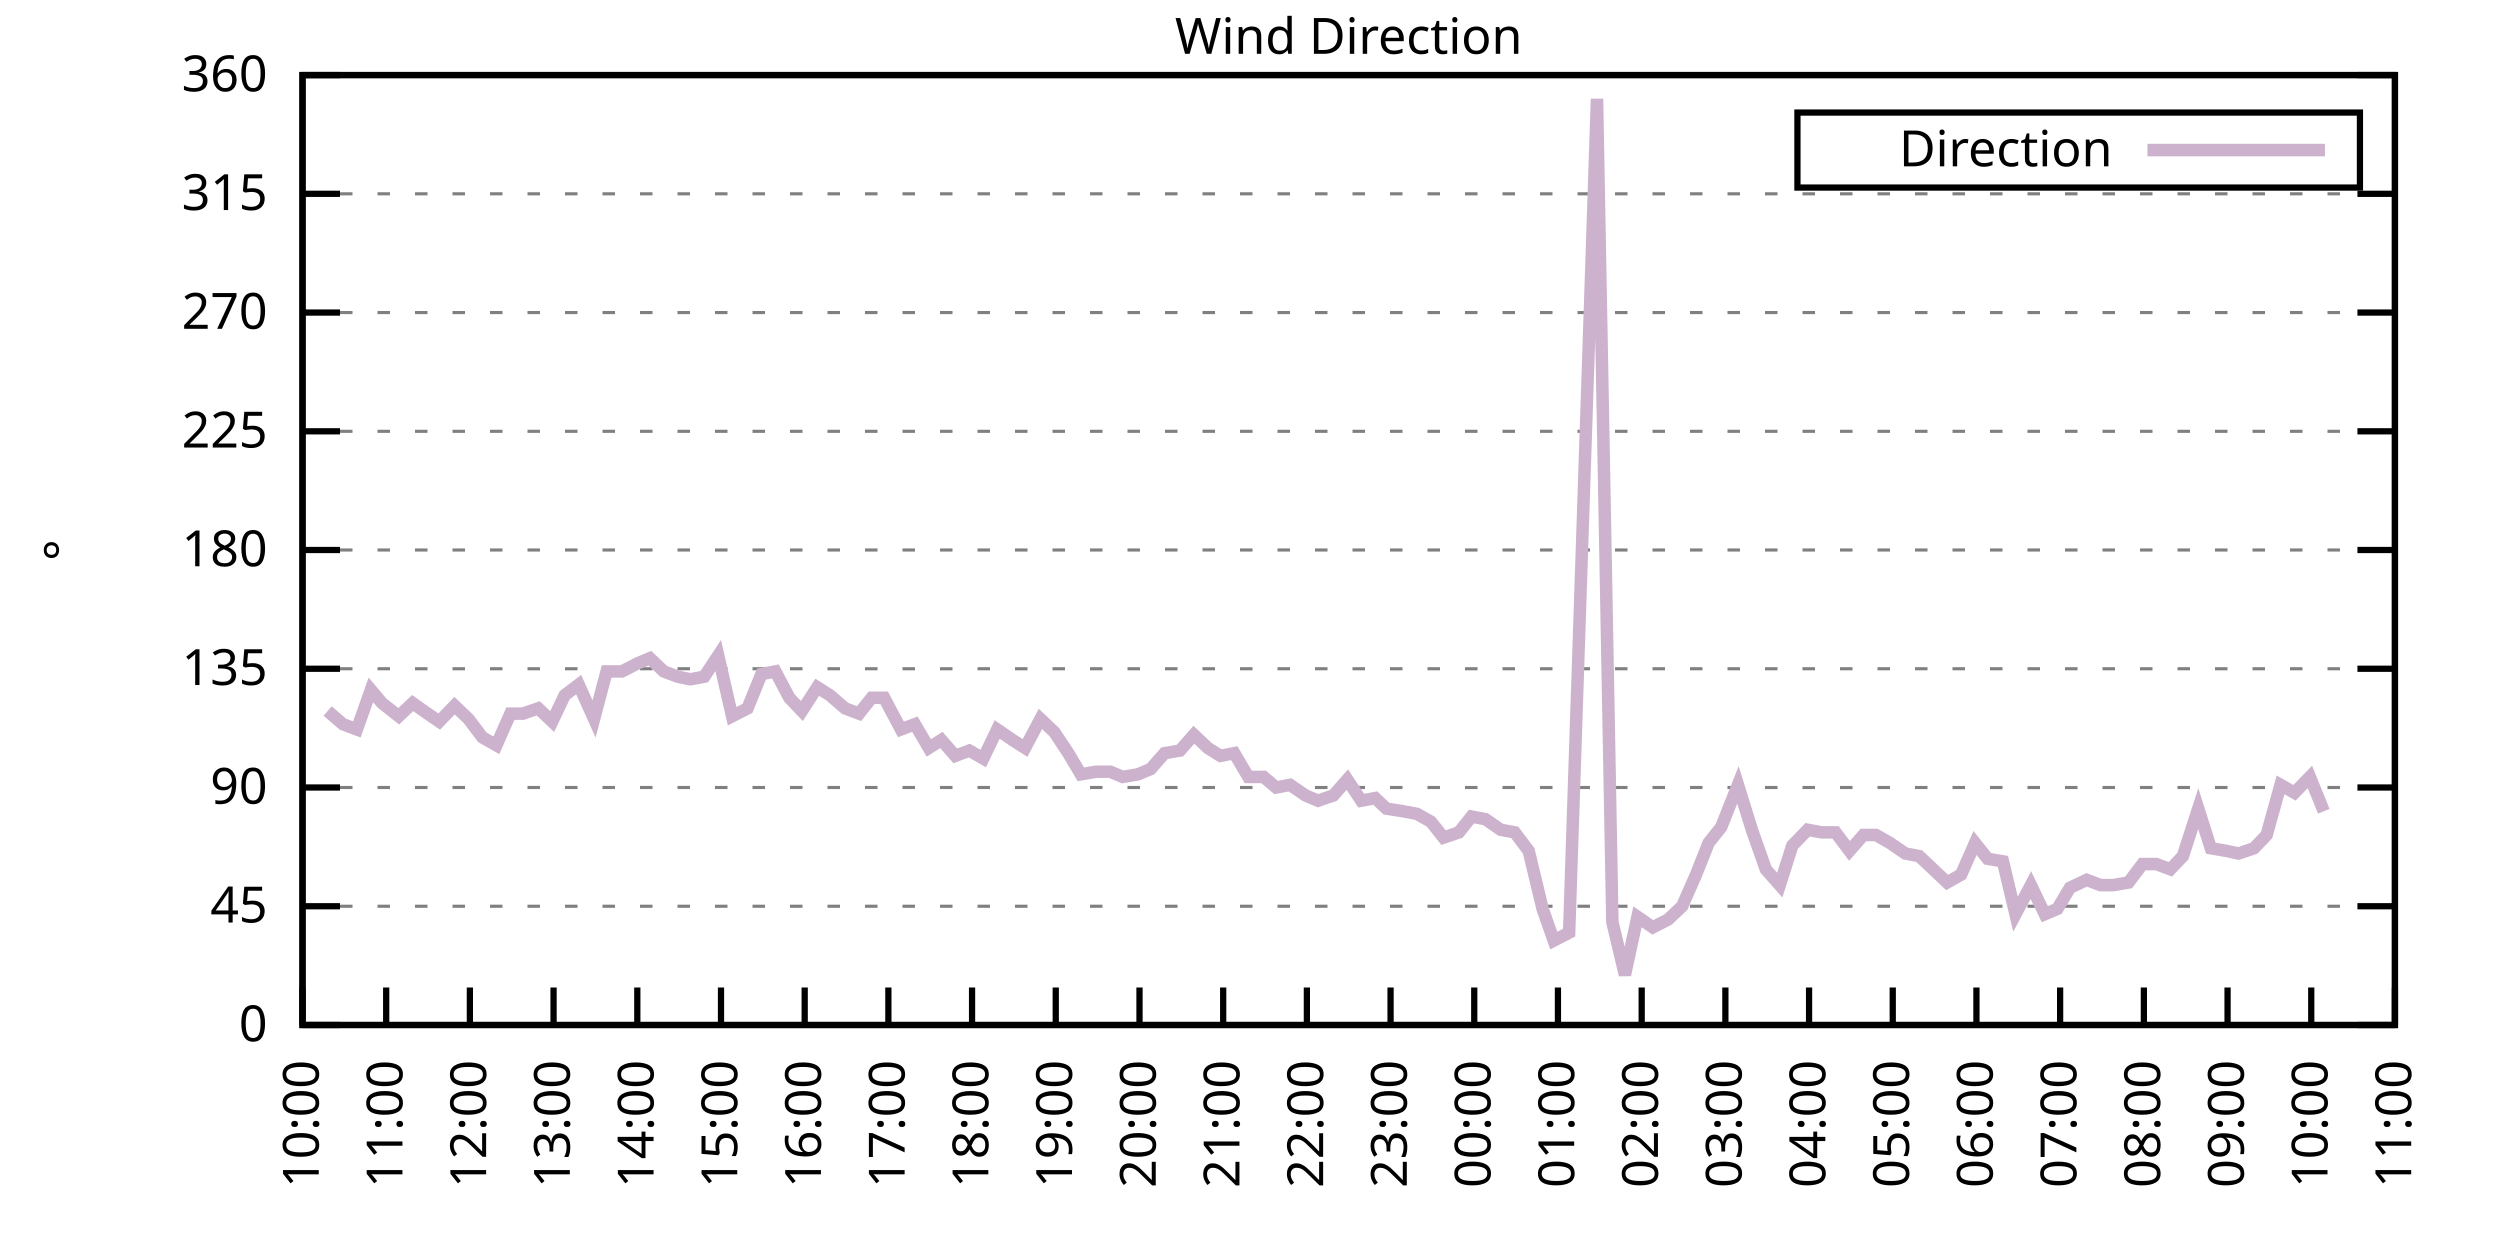
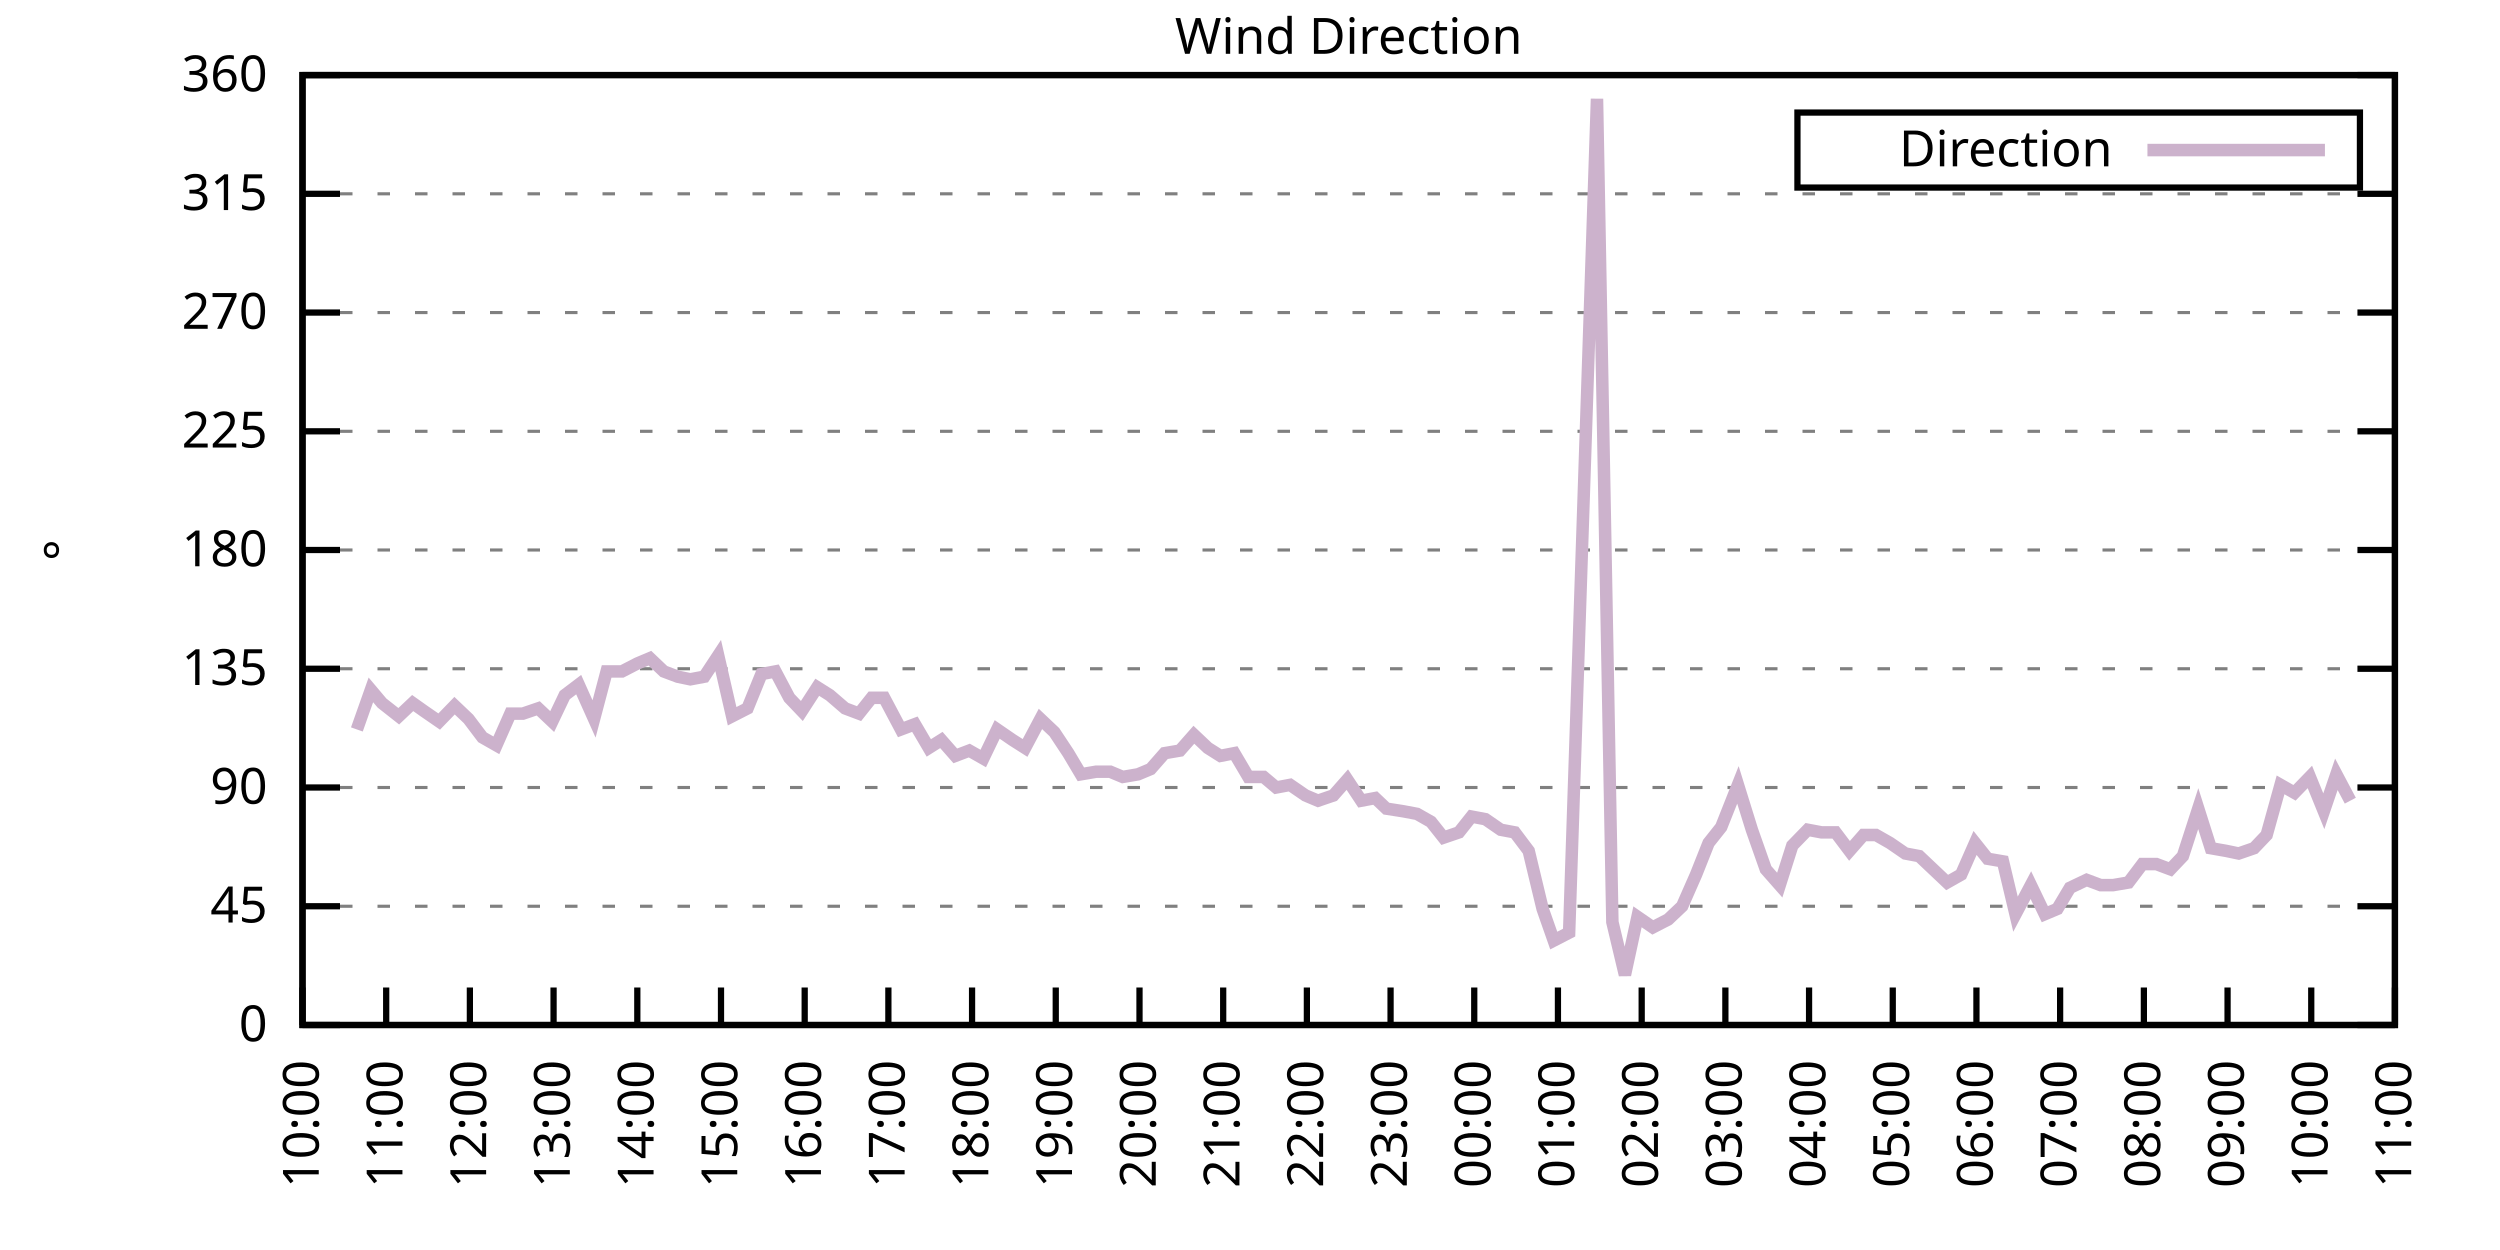
<svg xmlns="http://www.w3.org/2000/svg" xmlns:xlink="http://www.w3.org/1999/xlink" width="400" height="200" viewBox="0 0 400 200">
  <g id="gnuplot_canvas">
    <rect x="0" y="0" width="400" height="200" fill="none" />
    <defs>
      <circle id="gpDot" r="0.5" stroke-width="0.5" stroke="currentColor" />
      <path id="gpPt0" stroke-width="0.333" stroke="currentColor" d="M-1,0 h2 M0,-1 v2" />
      <path id="gpPt1" stroke-width="0.333" stroke="currentColor" d="M-1,-1 L1,1 M1,-1 L-1,1" />
      <path id="gpPt2" stroke-width="0.333" stroke="currentColor" d="M-1,0 L1,0 M0,-1 L0,1 M-1,-1 L1,1 M-1,1 L1,-1" />
      <rect id="gpPt3" stroke-width="0.333" stroke="currentColor" x="-1" y="-1" width="2" height="2" />
      <rect id="gpPt4" stroke-width="0.333" stroke="currentColor" fill="currentColor" x="-1" y="-1" width="2" height="2" />
      <circle id="gpPt5" stroke-width="0.333" stroke="currentColor" cx="0" cy="0" r="1" />
      <use xlink:href="#gpPt5" id="gpPt6" fill="currentColor" stroke="none" />
      <path id="gpPt7" stroke-width="0.333" stroke="currentColor" d="M0,-1.33 L-1.33,0.67 L1.33,0.67 z" />
      <use xlink:href="#gpPt7" id="gpPt8" fill="currentColor" stroke="none" />
      <use xlink:href="#gpPt7" id="gpPt9" stroke="currentColor" transform="rotate(180)" />
      <use xlink:href="#gpPt9" id="gpPt10" fill="currentColor" stroke="none" />
      <use xlink:href="#gpPt3" id="gpPt11" stroke="currentColor" transform="rotate(45)" />
      <use xlink:href="#gpPt11" id="gpPt12" fill="currentColor" stroke="none" />
      <path id="gpPt13" stroke-width="0.333" stroke="currentColor" d="M0,1.330 L1.265,0.411 L0.782,-1.067 L-0.782,-1.076 L-1.265,0.411 z" />
      <use xlink:href="#gpPt13" id="gpPt14" fill="currentColor" stroke="none" />
      <filter id="textbox" filterUnits="objectBoundingBox" x="0" y="0" height="1" width="1">
        <feFlood flood-color="white" flood-opacity="1" result="bgnd" />
        <feComposite in="SourceGraphic" in2="bgnd" operator="atop" />
      </filter>
      <filter id="greybox" filterUnits="objectBoundingBox" x="0" y="0" height="1" width="1">
        <feFlood flood-color="lightgrey" flood-opacity="1" result="grey" />
        <feComposite in="SourceGraphic" in2="grey" operator="atop" />
      </filter>
    </defs>
    <g fill="none" color="white" stroke="currentColor" stroke-width="1.00" stroke-linecap="butt" stroke-linejoin="miter">
</g>
    <g fill="none" color="black" stroke="currentColor" stroke-width="1.00" stroke-linecap="butt" stroke-linejoin="miter">
      <g stroke="none" shape-rendering="crispEdges">
        <polygon fill="rgb(255, 255, 255)" points="48.40,164.00 383.18,164.00 383.18,12.02 48.40,12.02 " />
      </g>
    </g>
    <g fill="none" color="black" stroke="currentColor" stroke-width="1.00" stroke-linecap="butt" stroke-linejoin="miter">
</g>
    <g fill="none" color="black" stroke="black" stroke-width="0.50" stroke-linecap="butt" stroke-linejoin="miter">
</g>
    <g fill="none" color="gray" stroke="currentColor" stroke-width="0.50" stroke-linecap="butt" stroke-linejoin="miter">
      <path stroke="gray" stroke-dasharray="2,4" class="gridline" d="M48.40,164.00 L383.19,164.00  " />
    </g>
    <g fill="none" color="gray" stroke="gray" stroke-width="1.00" stroke-linecap="butt" stroke-linejoin="miter">
</g>
    <g fill="none" color="black" stroke="currentColor" stroke-width="1.00" stroke-linecap="butt" stroke-linejoin="miter">
      <path stroke="black" d="M48.40,164.00 L54.40,164.00 M383.19,164.00 L377.19,164.00  " />
      <g transform="translate(42.80,166.60)" stroke="none" fill="black" font-family="Sans" font-size="8.00" text-anchor="end">
        <text>
          <tspan font-family="Sans"> 0</tspan>
        </text>
      </g>
    </g>
    <g fill="none" color="black" stroke="currentColor" stroke-width="1.00" stroke-linecap="butt" stroke-linejoin="miter">
</g>
    <g fill="none" color="black" stroke="black" stroke-width="0.50" stroke-linecap="butt" stroke-linejoin="miter">
</g>
    <g fill="none" color="gray" stroke="currentColor" stroke-width="0.50" stroke-linecap="butt" stroke-linejoin="miter">
      <path stroke="gray" stroke-dasharray="2,4" class="gridline" d="M48.40,145.00 L383.19,145.00  " />
    </g>
    <g fill="none" color="gray" stroke="gray" stroke-width="1.00" stroke-linecap="butt" stroke-linejoin="miter">
</g>
    <g fill="none" color="black" stroke="currentColor" stroke-width="1.00" stroke-linecap="butt" stroke-linejoin="miter">
      <path stroke="black" d="M48.40,145.00 L54.40,145.00 M383.19,145.00 L377.19,145.00  " />
      <g transform="translate(42.80,147.60)" stroke="none" fill="black" font-family="Sans" font-size="8.00" text-anchor="end">
        <text>
          <tspan font-family="Sans"> 45</tspan>
        </text>
      </g>
    </g>
    <g fill="none" color="black" stroke="currentColor" stroke-width="1.00" stroke-linecap="butt" stroke-linejoin="miter">
</g>
    <g fill="none" color="black" stroke="black" stroke-width="0.50" stroke-linecap="butt" stroke-linejoin="miter">
</g>
    <g fill="none" color="gray" stroke="currentColor" stroke-width="0.50" stroke-linecap="butt" stroke-linejoin="miter">
      <path stroke="gray" stroke-dasharray="2,4" class="gridline" d="M48.40,126.00 L383.19,126.00  " />
    </g>
    <g fill="none" color="gray" stroke="gray" stroke-width="1.00" stroke-linecap="butt" stroke-linejoin="miter">
</g>
    <g fill="none" color="black" stroke="currentColor" stroke-width="1.00" stroke-linecap="butt" stroke-linejoin="miter">
      <path stroke="black" d="M48.40,126.00 L54.40,126.00 M383.19,126.00 L377.19,126.00  " />
      <g transform="translate(42.80,128.60)" stroke="none" fill="black" font-family="Sans" font-size="8.00" text-anchor="end">
        <text>
          <tspan font-family="Sans"> 90</tspan>
        </text>
      </g>
    </g>
    <g fill="none" color="black" stroke="currentColor" stroke-width="1.00" stroke-linecap="butt" stroke-linejoin="miter">
</g>
    <g fill="none" color="black" stroke="black" stroke-width="0.50" stroke-linecap="butt" stroke-linejoin="miter">
</g>
    <g fill="none" color="gray" stroke="currentColor" stroke-width="0.50" stroke-linecap="butt" stroke-linejoin="miter">
      <path stroke="gray" stroke-dasharray="2,4" class="gridline" d="M48.40,107.00 L383.19,107.00  " />
    </g>
    <g fill="none" color="gray" stroke="gray" stroke-width="1.00" stroke-linecap="butt" stroke-linejoin="miter">
</g>
    <g fill="none" color="black" stroke="currentColor" stroke-width="1.00" stroke-linecap="butt" stroke-linejoin="miter">
      <path stroke="black" d="M48.40,107.00 L54.40,107.00 M383.19,107.00 L377.19,107.00  " />
      <g transform="translate(42.80,109.60)" stroke="none" fill="black" font-family="Sans" font-size="8.00" text-anchor="end">
        <text>
          <tspan font-family="Sans"> 135</tspan>
        </text>
      </g>
    </g>
    <g fill="none" color="black" stroke="currentColor" stroke-width="1.00" stroke-linecap="butt" stroke-linejoin="miter">
</g>
    <g fill="none" color="black" stroke="black" stroke-width="0.50" stroke-linecap="butt" stroke-linejoin="miter">
</g>
    <g fill="none" color="gray" stroke="currentColor" stroke-width="0.50" stroke-linecap="butt" stroke-linejoin="miter">
      <path stroke="gray" stroke-dasharray="2,4" class="gridline" d="M48.40,88.00 L383.19,88.00  " />
    </g>
    <g fill="none" color="gray" stroke="gray" stroke-width="1.00" stroke-linecap="butt" stroke-linejoin="miter">
</g>
    <g fill="none" color="black" stroke="currentColor" stroke-width="1.00" stroke-linecap="butt" stroke-linejoin="miter">
      <path stroke="black" d="M48.40,88.00 L54.40,88.00 M383.19,88.00 L377.19,88.00  " />
      <g transform="translate(42.80,90.60)" stroke="none" fill="black" font-family="Sans" font-size="8.00" text-anchor="end">
        <text>
          <tspan font-family="Sans"> 180</tspan>
        </text>
      </g>
    </g>
    <g fill="none" color="black" stroke="currentColor" stroke-width="1.00" stroke-linecap="butt" stroke-linejoin="miter">
</g>
    <g fill="none" color="black" stroke="black" stroke-width="0.50" stroke-linecap="butt" stroke-linejoin="miter">
</g>
    <g fill="none" color="gray" stroke="currentColor" stroke-width="0.50" stroke-linecap="butt" stroke-linejoin="miter">
      <path stroke="gray" stroke-dasharray="2,4" class="gridline" d="M48.40,69.01 L383.19,69.01  " />
    </g>
    <g fill="none" color="gray" stroke="gray" stroke-width="1.00" stroke-linecap="butt" stroke-linejoin="miter">
</g>
    <g fill="none" color="black" stroke="currentColor" stroke-width="1.00" stroke-linecap="butt" stroke-linejoin="miter">
      <path stroke="black" d="M48.40,69.01 L54.40,69.01 M383.19,69.01 L377.19,69.01  " />
      <g transform="translate(42.80,71.61)" stroke="none" fill="black" font-family="Sans" font-size="8.00" text-anchor="end">
        <text>
          <tspan font-family="Sans"> 225</tspan>
        </text>
      </g>
    </g>
    <g fill="none" color="black" stroke="currentColor" stroke-width="1.00" stroke-linecap="butt" stroke-linejoin="miter">
</g>
    <g fill="none" color="black" stroke="black" stroke-width="0.50" stroke-linecap="butt" stroke-linejoin="miter">
</g>
    <g fill="none" color="gray" stroke="currentColor" stroke-width="0.50" stroke-linecap="butt" stroke-linejoin="miter">
      <path stroke="gray" stroke-dasharray="2,4" class="gridline" d="M48.40,50.01 L383.19,50.01  " />
    </g>
    <g fill="none" color="gray" stroke="gray" stroke-width="1.00" stroke-linecap="butt" stroke-linejoin="miter">
</g>
    <g fill="none" color="black" stroke="currentColor" stroke-width="1.00" stroke-linecap="butt" stroke-linejoin="miter">
      <path stroke="black" d="M48.40,50.01 L54.40,50.01 M383.19,50.01 L377.19,50.01  " />
      <g transform="translate(42.80,52.61)" stroke="none" fill="black" font-family="Sans" font-size="8.00" text-anchor="end">
        <text>
          <tspan font-family="Sans"> 270</tspan>
        </text>
      </g>
    </g>
    <g fill="none" color="black" stroke="currentColor" stroke-width="1.00" stroke-linecap="butt" stroke-linejoin="miter">
</g>
    <g fill="none" color="black" stroke="black" stroke-width="0.50" stroke-linecap="butt" stroke-linejoin="miter">
</g>
    <g fill="none" color="gray" stroke="currentColor" stroke-width="0.50" stroke-linecap="butt" stroke-linejoin="miter">
      <path stroke="gray" stroke-dasharray="2,4" class="gridline" d="M48.40,31.01 L383.19,31.01  " />
    </g>
    <g fill="none" color="gray" stroke="gray" stroke-width="1.00" stroke-linecap="butt" stroke-linejoin="miter">
</g>
    <g fill="none" color="black" stroke="currentColor" stroke-width="1.00" stroke-linecap="butt" stroke-linejoin="miter">
      <path stroke="black" d="M48.40,31.01 L54.40,31.01 M383.19,31.01 L377.19,31.01  " />
      <g transform="translate(42.80,33.61)" stroke="none" fill="black" font-family="Sans" font-size="8.00" text-anchor="end">
        <text>
          <tspan font-family="Sans"> 315</tspan>
        </text>
      </g>
    </g>
    <g fill="none" color="black" stroke="currentColor" stroke-width="1.00" stroke-linecap="butt" stroke-linejoin="miter">
</g>
    <g fill="none" color="black" stroke="black" stroke-width="0.50" stroke-linecap="butt" stroke-linejoin="miter">
</g>
    <g fill="none" color="gray" stroke="currentColor" stroke-width="0.50" stroke-linecap="butt" stroke-linejoin="miter">
      <path stroke="gray" stroke-dasharray="2,4" class="gridline" d="M48.40,12.01 L383.19,12.01  " />
    </g>
    <g fill="none" color="gray" stroke="gray" stroke-width="1.00" stroke-linecap="butt" stroke-linejoin="miter">
</g>
    <g fill="none" color="black" stroke="currentColor" stroke-width="1.00" stroke-linecap="butt" stroke-linejoin="miter">
      <path stroke="black" d="M48.40,12.01 L54.40,12.01 M383.19,12.01 L377.19,12.01  " />
      <g transform="translate(42.80,14.61)" stroke="none" fill="black" font-family="Sans" font-size="8.00" text-anchor="end">
        <text>
          <tspan font-family="Sans"> 360</tspan>
        </text>
      </g>
    </g>
    <g fill="none" color="black" stroke="currentColor" stroke-width="1.00" stroke-linecap="butt" stroke-linejoin="miter">
      <path stroke="black" d="M48.40,164.00 L48.40,158.00  " />
      <g transform="translate(51.00,169.60) rotate(270.00)" stroke="none" fill="black" font-family="Sans" font-size="8.00" text-anchor="end">
        <text>
          <tspan font-family="Sans">10:00</tspan>
        </text>
      </g>
    </g>
    <g fill="none" color="black" stroke="currentColor" stroke-width="1.00" stroke-linecap="butt" stroke-linejoin="miter">
      <path stroke="black" d="M61.79,164.00 L61.79,158.00  " />
      <g transform="translate(64.39,169.60) rotate(270.00)" stroke="none" fill="black" font-family="Sans" font-size="8.00" text-anchor="end">
        <text>
          <tspan font-family="Sans">11:00</tspan>
        </text>
      </g>
    </g>
    <g fill="none" color="black" stroke="currentColor" stroke-width="1.00" stroke-linecap="butt" stroke-linejoin="miter">
      <path stroke="black" d="M75.18,164.00 L75.18,158.00  " />
      <g transform="translate(77.78,169.60) rotate(270.00)" stroke="none" fill="black" font-family="Sans" font-size="8.00" text-anchor="end">
        <text>
          <tspan font-family="Sans">12:00</tspan>
        </text>
      </g>
    </g>
    <g fill="none" color="black" stroke="currentColor" stroke-width="1.00" stroke-linecap="butt" stroke-linejoin="miter">
      <path stroke="black" d="M88.57,164.00 L88.57,158.00  " />
      <g transform="translate(91.17,169.60) rotate(270.00)" stroke="none" fill="black" font-family="Sans" font-size="8.00" text-anchor="end">
        <text>
          <tspan font-family="Sans">13:00</tspan>
        </text>
      </g>
    </g>
    <g fill="none" color="black" stroke="currentColor" stroke-width="1.00" stroke-linecap="butt" stroke-linejoin="miter">
      <path stroke="black" d="M101.97,164.00 L101.97,158.00  " />
      <g transform="translate(104.57,169.60) rotate(270.00)" stroke="none" fill="black" font-family="Sans" font-size="8.00" text-anchor="end">
        <text>
          <tspan font-family="Sans">14:00</tspan>
        </text>
      </g>
    </g>
    <g fill="none" color="black" stroke="currentColor" stroke-width="1.00" stroke-linecap="butt" stroke-linejoin="miter">
      <path stroke="black" d="M115.36,164.00 L115.36,158.00  " />
      <g transform="translate(117.96,169.60) rotate(270.00)" stroke="none" fill="black" font-family="Sans" font-size="8.00" text-anchor="end">
        <text>
          <tspan font-family="Sans">15:00</tspan>
        </text>
      </g>
    </g>
    <g fill="none" color="black" stroke="currentColor" stroke-width="1.00" stroke-linecap="butt" stroke-linejoin="miter">
      <path stroke="black" d="M128.75,164.00 L128.75,158.00  " />
      <g transform="translate(131.35,169.60) rotate(270.00)" stroke="none" fill="black" font-family="Sans" font-size="8.00" text-anchor="end">
        <text>
          <tspan font-family="Sans">16:00</tspan>
        </text>
      </g>
    </g>
    <g fill="none" color="black" stroke="currentColor" stroke-width="1.00" stroke-linecap="butt" stroke-linejoin="miter">
      <path stroke="black" d="M142.14,164.00 L142.14,158.00  " />
      <g transform="translate(144.74,169.60) rotate(270.00)" stroke="none" fill="black" font-family="Sans" font-size="8.00" text-anchor="end">
        <text>
          <tspan font-family="Sans">17:00</tspan>
        </text>
      </g>
    </g>
    <g fill="none" color="black" stroke="currentColor" stroke-width="1.00" stroke-linecap="butt" stroke-linejoin="miter">
      <path stroke="black" d="M155.53,164.00 L155.53,158.00  " />
      <g transform="translate(158.13,169.60) rotate(270.00)" stroke="none" fill="black" font-family="Sans" font-size="8.00" text-anchor="end">
        <text>
          <tspan font-family="Sans">18:00</tspan>
        </text>
      </g>
    </g>
    <g fill="none" color="black" stroke="currentColor" stroke-width="1.00" stroke-linecap="butt" stroke-linejoin="miter">
      <path stroke="black" d="M168.92,164.00 L168.92,158.00  " />
      <g transform="translate(171.52,169.60) rotate(270.00)" stroke="none" fill="black" font-family="Sans" font-size="8.00" text-anchor="end">
        <text>
          <tspan font-family="Sans">19:00</tspan>
        </text>
      </g>
    </g>
    <g fill="none" color="black" stroke="currentColor" stroke-width="1.00" stroke-linecap="butt" stroke-linejoin="miter">
      <path stroke="black" d="M182.32,164.00 L182.32,158.00  " />
      <g transform="translate(184.92,169.60) rotate(270.00)" stroke="none" fill="black" font-family="Sans" font-size="8.00" text-anchor="end">
        <text>
          <tspan font-family="Sans">20:00</tspan>
        </text>
      </g>
    </g>
    <g fill="none" color="black" stroke="currentColor" stroke-width="1.00" stroke-linecap="butt" stroke-linejoin="miter">
      <path stroke="black" d="M195.71,164.00 L195.71,158.00  " />
      <g transform="translate(198.31,169.60) rotate(270.00)" stroke="none" fill="black" font-family="Sans" font-size="8.00" text-anchor="end">
        <text>
          <tspan font-family="Sans">21:00</tspan>
        </text>
      </g>
    </g>
    <g fill="none" color="black" stroke="currentColor" stroke-width="1.00" stroke-linecap="butt" stroke-linejoin="miter">
      <path stroke="black" d="M209.10,164.00 L209.10,158.00  " />
      <g transform="translate(211.70,169.60) rotate(270.00)" stroke="none" fill="black" font-family="Sans" font-size="8.00" text-anchor="end">
        <text>
          <tspan font-family="Sans">22:00</tspan>
        </text>
      </g>
    </g>
    <g fill="none" color="black" stroke="currentColor" stroke-width="1.00" stroke-linecap="butt" stroke-linejoin="miter">
      <path stroke="black" d="M222.49,164.00 L222.49,158.00  " />
      <g transform="translate(225.09,169.60) rotate(270.00)" stroke="none" fill="black" font-family="Sans" font-size="8.00" text-anchor="end">
        <text>
          <tspan font-family="Sans">23:00</tspan>
        </text>
      </g>
    </g>
    <g fill="none" color="black" stroke="currentColor" stroke-width="1.00" stroke-linecap="butt" stroke-linejoin="miter">
      <path stroke="black" d="M235.88,164.00 L235.88,158.00  " />
      <g transform="translate(238.48,169.60) rotate(270.00)" stroke="none" fill="black" font-family="Sans" font-size="8.00" text-anchor="end">
        <text>
          <tspan font-family="Sans">00:00</tspan>
        </text>
      </g>
    </g>
    <g fill="none" color="black" stroke="currentColor" stroke-width="1.00" stroke-linecap="butt" stroke-linejoin="miter">
      <path stroke="black" d="M249.27,164.00 L249.27,158.00  " />
      <g transform="translate(251.87,169.60) rotate(270.00)" stroke="none" fill="black" font-family="Sans" font-size="8.00" text-anchor="end">
        <text>
          <tspan font-family="Sans">01:00</tspan>
        </text>
      </g>
    </g>
    <g fill="none" color="black" stroke="currentColor" stroke-width="1.00" stroke-linecap="butt" stroke-linejoin="miter">
      <path stroke="black" d="M262.67,164.00 L262.67,158.00  " />
      <g transform="translate(265.27,169.60) rotate(270.00)" stroke="none" fill="black" font-family="Sans" font-size="8.00" text-anchor="end">
        <text>
          <tspan font-family="Sans">02:00</tspan>
        </text>
      </g>
    </g>
    <g fill="none" color="black" stroke="currentColor" stroke-width="1.00" stroke-linecap="butt" stroke-linejoin="miter">
      <path stroke="black" d="M276.06,164.00 L276.06,158.00  " />
      <g transform="translate(278.66,169.60) rotate(270.00)" stroke="none" fill="black" font-family="Sans" font-size="8.00" text-anchor="end">
        <text>
          <tspan font-family="Sans">03:00</tspan>
        </text>
      </g>
    </g>
    <g fill="none" color="black" stroke="currentColor" stroke-width="1.00" stroke-linecap="butt" stroke-linejoin="miter">
      <path stroke="black" d="M289.45,164.00 L289.45,158.00  " />
      <g transform="translate(292.05,169.60) rotate(270.00)" stroke="none" fill="black" font-family="Sans" font-size="8.00" text-anchor="end">
        <text>
          <tspan font-family="Sans">04:00</tspan>
        </text>
      </g>
    </g>
    <g fill="none" color="black" stroke="currentColor" stroke-width="1.00" stroke-linecap="butt" stroke-linejoin="miter">
      <path stroke="black" d="M302.84,164.00 L302.84,158.00  " />
      <g transform="translate(305.44,169.60) rotate(270.00)" stroke="none" fill="black" font-family="Sans" font-size="8.00" text-anchor="end">
        <text>
          <tspan font-family="Sans">05:00</tspan>
        </text>
      </g>
    </g>
    <g fill="none" color="black" stroke="currentColor" stroke-width="1.00" stroke-linecap="butt" stroke-linejoin="miter">
      <path stroke="black" d="M316.23,164.00 L316.23,158.00  " />
      <g transform="translate(318.83,169.60) rotate(270.00)" stroke="none" fill="black" font-family="Sans" font-size="8.00" text-anchor="end">
        <text>
          <tspan font-family="Sans">06:00</tspan>
        </text>
      </g>
    </g>
    <g fill="none" color="black" stroke="currentColor" stroke-width="1.00" stroke-linecap="butt" stroke-linejoin="miter">
      <path stroke="black" d="M329.62,164.00 L329.62,158.00  " />
      <g transform="translate(332.22,169.60) rotate(270.00)" stroke="none" fill="black" font-family="Sans" font-size="8.00" text-anchor="end">
        <text>
          <tspan font-family="Sans">07:00</tspan>
        </text>
      </g>
    </g>
    <g fill="none" color="black" stroke="currentColor" stroke-width="1.00" stroke-linecap="butt" stroke-linejoin="miter">
      <path stroke="black" d="M343.02,164.00 L343.02,158.00  " />
      <g transform="translate(345.62,169.60) rotate(270.00)" stroke="none" fill="black" font-family="Sans" font-size="8.00" text-anchor="end">
        <text>
          <tspan font-family="Sans">08:00</tspan>
        </text>
      </g>
    </g>
    <g fill="none" color="black" stroke="currentColor" stroke-width="1.00" stroke-linecap="butt" stroke-linejoin="miter">
      <path stroke="black" d="M356.41,164.00 L356.41,158.00  " />
      <g transform="translate(359.01,169.60) rotate(270.00)" stroke="none" fill="black" font-family="Sans" font-size="8.00" text-anchor="end">
        <text>
          <tspan font-family="Sans">09:00</tspan>
        </text>
      </g>
    </g>
    <g fill="none" color="black" stroke="currentColor" stroke-width="1.00" stroke-linecap="butt" stroke-linejoin="miter">
      <path stroke="black" d="M369.80,164.00 L369.80,158.00  " />
      <g transform="translate(372.40,169.60) rotate(270.00)" stroke="none" fill="black" font-family="Sans" font-size="8.00" text-anchor="end">
        <text>
          <tspan font-family="Sans">10:00</tspan>
        </text>
      </g>
    </g>
    <g fill="none" color="black" stroke="currentColor" stroke-width="1.00" stroke-linecap="butt" stroke-linejoin="miter">
      <path stroke="black" d="M383.19,164.00 L383.19,158.00  " />
      <g transform="translate(385.79,169.60) rotate(270.00)" stroke="none" fill="black" font-family="Sans" font-size="8.00" text-anchor="end">
        <text>
          <tspan font-family="Sans">11:00</tspan>
        </text>
      </g>
    </g>
    <g fill="none" color="black" stroke="currentColor" stroke-width="1.00" stroke-linecap="butt" stroke-linejoin="miter">
</g>
    <g fill="none" color="black" stroke="currentColor" stroke-width="1.00" stroke-linecap="butt" stroke-linejoin="miter">
      <path stroke="black" d="M48.40,12.01 L48.40,164.00 L383.19,164.00 L383.19,12.01 L48.40,12.01 Z  " />
    </g>
    <g fill="none" color="black" stroke="currentColor" stroke-width="1.00" stroke-linecap="butt" stroke-linejoin="miter">
</g>
    <g fill="none" color="black" stroke="currentColor" stroke-width="1.00" stroke-linecap="butt" stroke-linejoin="miter">
      <path stroke="black" d="M287.59,30.01 L287.59,18.01 L377.59,18.01 L377.59,30.01 L287.59,30.01 Z  " />
    </g>
    <g id="Wind_direction_plot_1">
      <g fill="none" color="white" stroke="black" stroke-width="2.00" stroke-linecap="butt" stroke-linejoin="miter">
</g>
      <g fill="none" color="black" stroke="currentColor" stroke-width="2.00" stroke-linecap="butt" stroke-linejoin="miter">
        <g transform="translate(337.99,26.61)" stroke="none" fill="black" font-family="Sans" font-size="8.00" text-anchor="end">
          <text>
            <tspan font-family="Sans">Direction</tspan>
          </text>
        </g>
      </g>
      <g fill="none" color="black" stroke="currentColor" stroke-width="2.00" stroke-linecap="butt" stroke-linejoin="miter">
-         <path stroke="rgb(204, 178, 204)" d="M343.59,24.01 L371.99,24.01 M52.42,113.76 L54.87,115.87 L57.10,116.71 L59.34,110.38 L61.12,112.49 L63.80,114.60   L66.03,112.49 L67.82,113.76 L70.27,115.45 L72.73,112.91 L74.96,115.03 L77.19,117.98 L79.42,119.25 L81.66,114.18   L83.66,114.18 L86.12,113.34 L88.35,115.45 L90.36,111.23 L92.59,109.54 L95.05,115.03 L97.06,107.43 L99.51,107.43   L101.97,106.16 L103.98,105.31 L106.21,107.43 L108.44,108.27 L110.45,108.69 L112.68,108.27 L114.91,104.89 L117.14,114.60   L119.60,113.34 L121.83,107.85 L124.06,107.43 L126.29,111.65 L128.30,113.76 L130.76,109.96 L132.77,111.23 L135.22,113.34   L137.45,114.18 L139.46,111.65 L141.47,111.65 L144.15,116.71 L146.38,115.87 L148.61,119.67 L150.62,118.40 L152.85,120.94   L155.09,120.09 L157.32,121.36 L159.55,116.71 L162.01,118.40 L164.01,119.67 L166.47,115.03 L168.70,117.14 L170.93,120.51   L172.94,123.89 L175.40,123.47 L177.63,123.47 L179.64,124.31 L182.09,123.89 L184.10,123.05 L186.33,120.51 L188.79,120.09   L191.02,117.56 L193.25,119.67 L195.26,120.94 L197.49,120.51 L199.73,124.31 L202.18,124.31 L204.19,126.00 L206.42,125.58   L208.88,127.27 L210.88,128.11 L213.34,127.27 L215.57,124.74 L217.80,128.11 L220.04,127.69 L221.82,129.38 L224.50,129.80   L226.73,130.22 L228.96,131.49 L230.97,134.02 L233.43,133.18 L235.44,130.65 L237.67,131.07 L240.12,132.76 L242.36,133.18   L244.59,136.14 L246.82,145.42 L248.60,150.49 L251.06,149.22 L255.52,15.81 L257.98,147.53 L259.99,155.98 L262.00,146.69   L264.45,148.38 L266.91,147.11 L269.14,145.00 L271.37,139.93 L273.38,134.87 L275.39,132.34 L278.07,125.58 L280.30,132.76   L282.53,139.09 L284.76,141.62 L286.77,135.29 L289.23,132.76 L291.46,133.18 L293.69,133.18 L295.92,136.14 L298.15,133.60   L300.16,133.60 L302.39,134.87 L304.85,136.56 L307.08,136.98 L311.54,141.20 L313.78,139.93 L316.01,134.87 L318.02,137.40   L320.47,137.82 L322.48,146.27 L324.94,141.62 L327.17,146.27 L329.18,145.42 L331.19,142.05 L333.86,140.78 L336.10,141.62   L338.10,141.62 L340.56,141.20 L342.79,138.25 L345.02,138.25 L347.26,139.09 L349.26,136.98 L351.72,129.38 L353.73,135.71   L356.18,136.14 L358.19,136.56 L360.65,135.71 L362.66,133.60 L364.89,125.58 L367.12,126.85 L369.58,124.31 L371.81,129.80    " />
+         <path stroke="rgb(204, 178, 204)" d="M343.59,24.01 L371.99,24.01 M57.10,116.71 L59.34,110.38 L61.12,112.49 L63.80,114.60 L66.03,112.49 L67.82,113.76   L70.27,115.45 L72.73,112.91 L74.96,115.03 L77.19,117.98 L79.42,119.25 L81.66,114.18 L83.66,114.18 L86.12,113.34   L88.35,115.45 L90.36,111.23 L92.59,109.54 L95.05,115.03 L97.06,107.43 L99.51,107.43 L101.97,106.16 L103.98,105.31   L106.21,107.43 L108.44,108.27 L110.45,108.69 L112.68,108.27 L114.91,104.89 L117.14,114.60 L119.60,113.34 L121.83,107.85   L124.06,107.43 L126.29,111.65 L128.30,113.76 L130.76,109.96 L132.77,111.23 L135.22,113.34 L137.45,114.18 L139.46,111.65   L141.47,111.65 L144.15,116.71 L146.38,115.87 L148.61,119.67 L150.62,118.40 L152.85,120.94 L155.09,120.09 L157.32,121.36   L159.55,116.71 L162.01,118.40 L164.01,119.67 L166.47,115.03 L168.70,117.14 L170.93,120.51 L172.94,123.89 L175.40,123.47   L177.63,123.47 L179.64,124.31 L182.09,123.89 L184.10,123.05 L186.33,120.51 L188.79,120.09 L191.02,117.56 L193.25,119.67   L195.26,120.94 L197.49,120.51 L199.73,124.31 L202.18,124.31 L204.19,126.00 L206.42,125.58 L208.88,127.27 L210.88,128.11   L213.34,127.27 L215.57,124.74 L217.80,128.11 L220.04,127.69 L221.82,129.38 L224.50,129.80 L226.73,130.22 L228.96,131.49   L230.97,134.02 L233.43,133.18 L235.44,130.65 L237.67,131.07 L240.12,132.76 L242.36,133.18 L244.59,136.14 L246.82,145.42   L248.60,150.49 L251.06,149.22 L255.52,15.81 L257.98,147.53 L259.99,155.98 L262.00,146.69 L264.45,148.38 L266.91,147.11   L269.14,145.00 L271.37,139.93 L273.38,134.87 L275.39,132.34 L278.07,125.58 L280.30,132.76 L282.53,139.09 L284.76,141.62   L286.77,135.29 L289.23,132.76 L291.46,133.18 L293.69,133.18 L295.92,136.14 L298.15,133.60 L300.16,133.60 L302.39,134.87   L304.85,136.56 L307.08,136.98 L311.54,141.20 L313.78,139.93 L316.01,134.87 L318.02,137.40 L320.47,137.82 L322.48,146.27   L324.94,141.62 L327.17,146.27 L329.18,145.42 L331.19,142.05 L333.86,140.78 L336.10,141.62 L338.10,141.62 L340.56,141.20   L342.79,138.25 L345.02,138.25 L347.26,139.09 L349.26,136.98 L351.72,129.38 L353.73,135.71 L356.18,136.14 L358.19,136.56   L360.65,135.71 L362.66,133.60 L364.89,125.58 L367.12,126.85 L369.58,124.31 L371.81,129.80 L373.82,123.89 L376.05,128.11    " />
      </g>
    </g>
    <g fill="none" color="black" stroke="currentColor" stroke-width="2.00" stroke-linecap="butt" stroke-linejoin="miter">
</g>
    <g fill="none" color="black" stroke="black" stroke-width="1.00" stroke-linecap="butt" stroke-linejoin="miter">
</g>
    <g fill="none" color="black" stroke="currentColor" stroke-width="1.00" stroke-linecap="butt" stroke-linejoin="miter">
      <path stroke="black" d="M48.40,12.01 L48.40,164.00 L383.19,164.00 L383.19,12.01 L48.40,12.01 Z  " />
      <g transform="translate(12.80,88.01) rotate(270.00)" stroke="none" fill="black" font-family="Sans" font-size="8.00" text-anchor="middle">
        <text>
          <tspan font-family="Sans">°</tspan>
        </text>
      </g>
    </g>
    <g fill="none" color="black" stroke="currentColor" stroke-width="1.00" stroke-linecap="butt" stroke-linejoin="miter">
</g>
    <g fill="none" color="black" stroke="currentColor" stroke-width="1.00" stroke-linecap="butt" stroke-linejoin="miter">
      <g transform="translate(215.79,8.61)" stroke="none" fill="black" font-family="Sans" font-size="8.00" text-anchor="middle">
        <text>
          <tspan font-family="Sans">Wind Direction</tspan>
        </text>
      </g>
    </g>
    <g fill="none" color="black" stroke="currentColor" stroke-width="1.00" stroke-linecap="butt" stroke-linejoin="miter">
</g>
  </g>
</svg>
